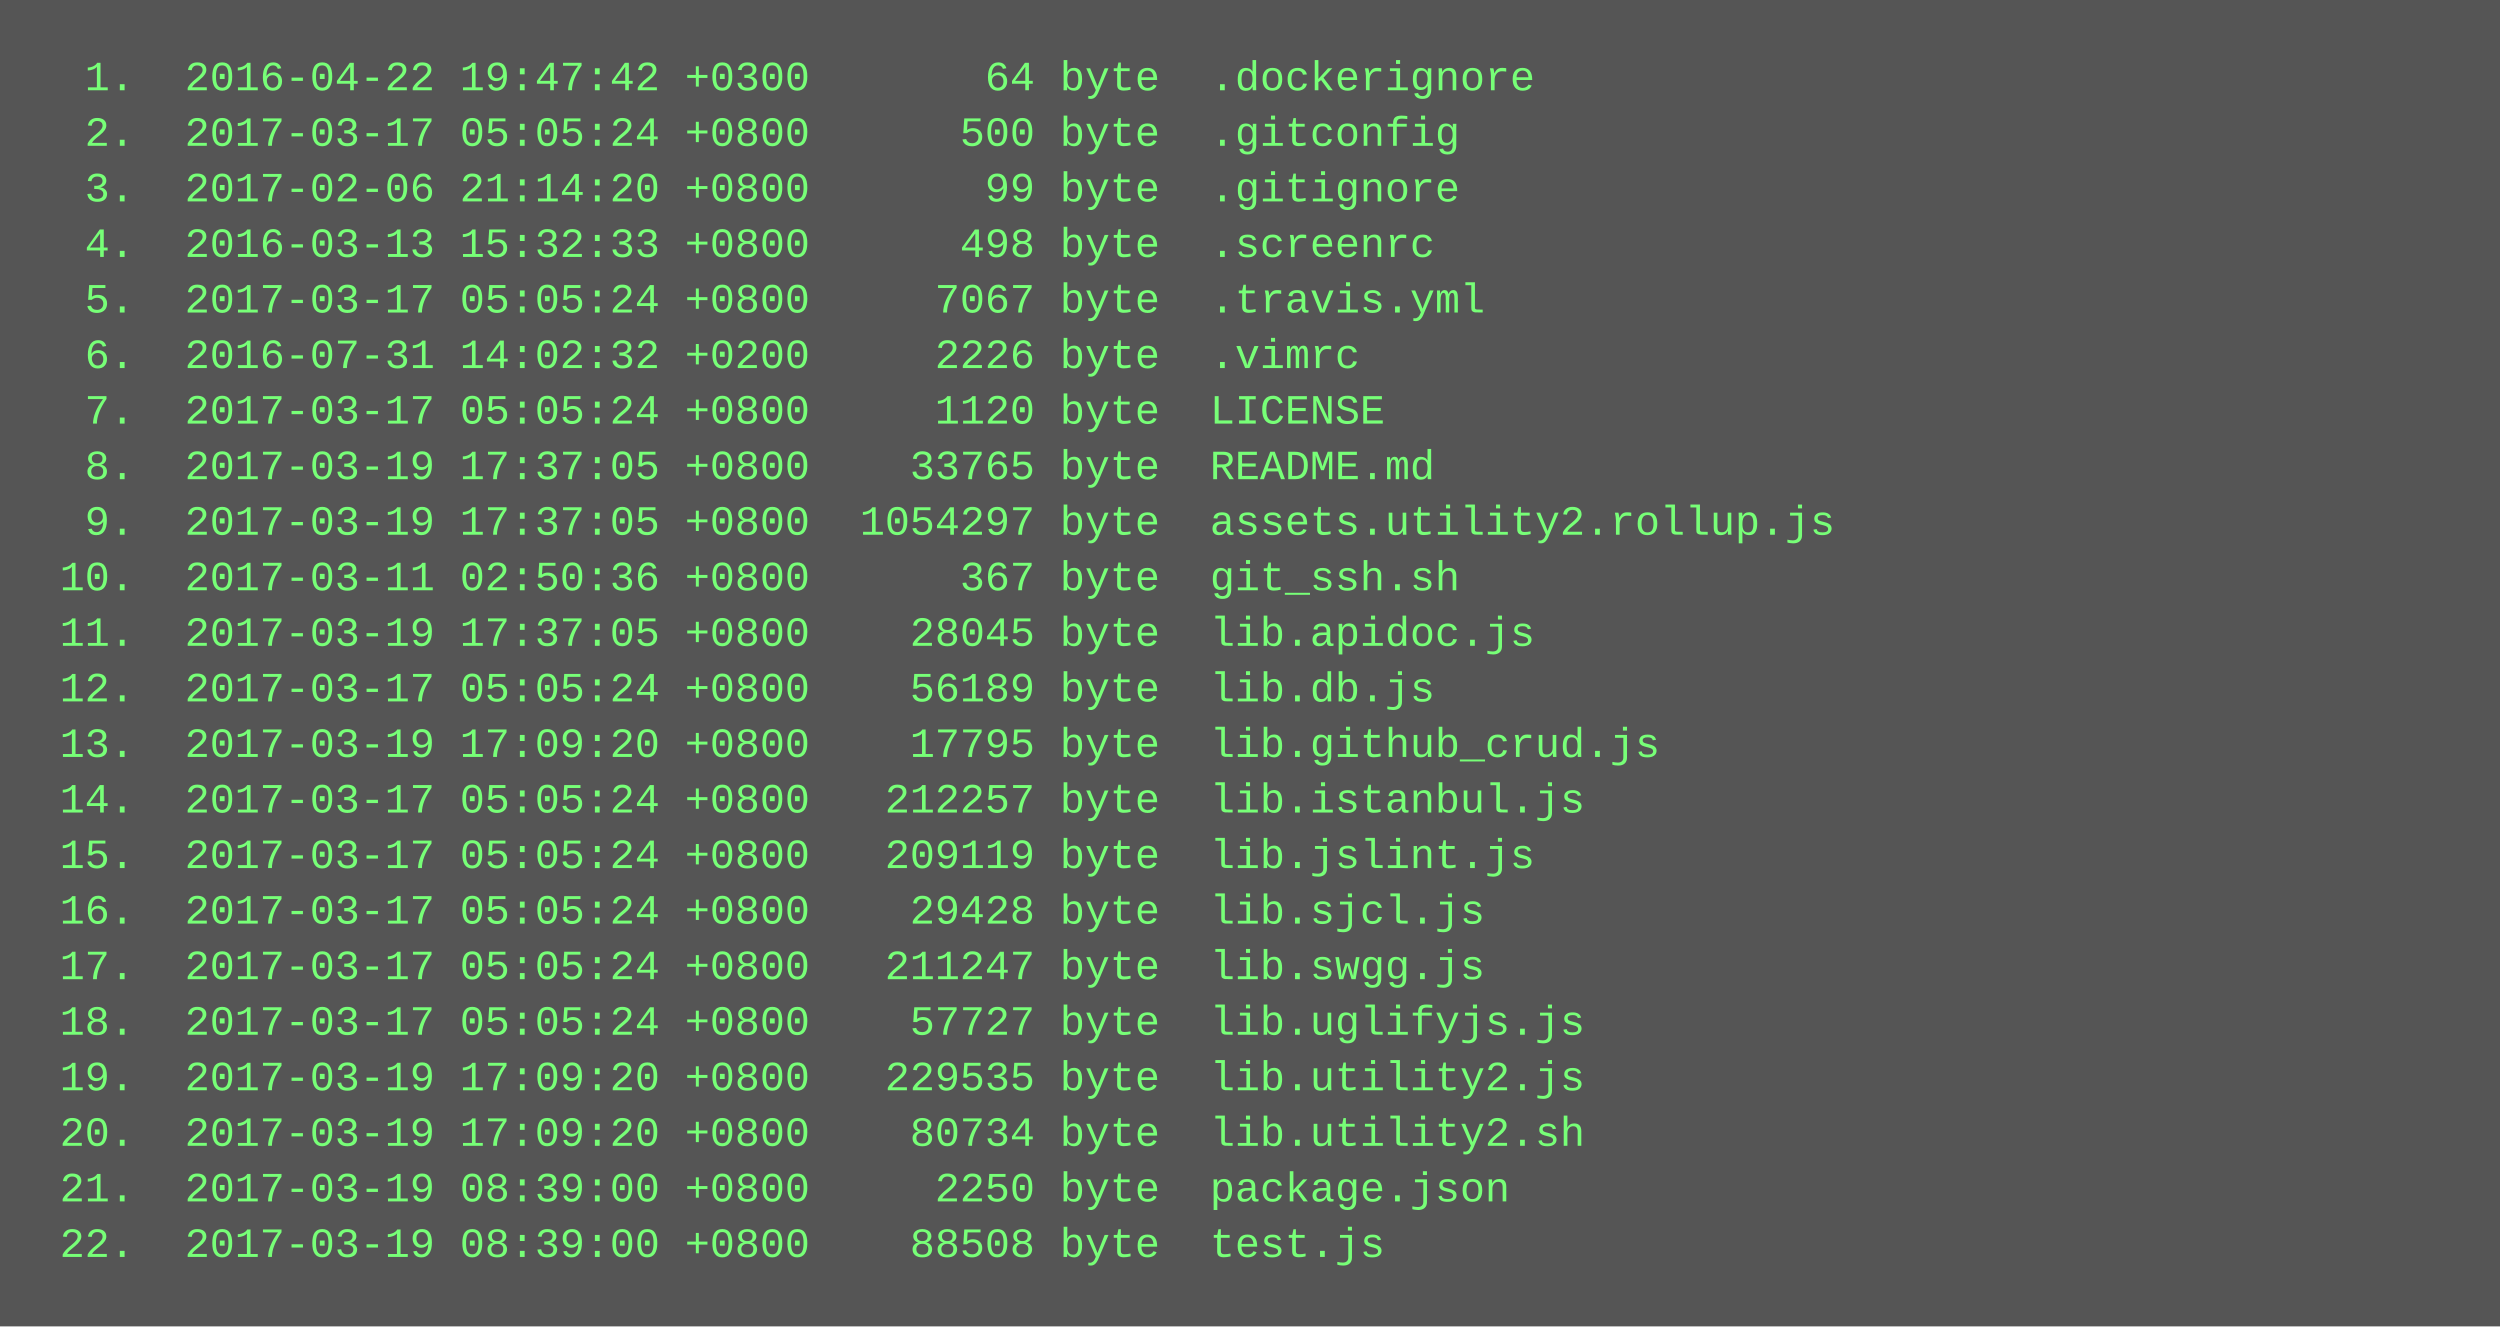
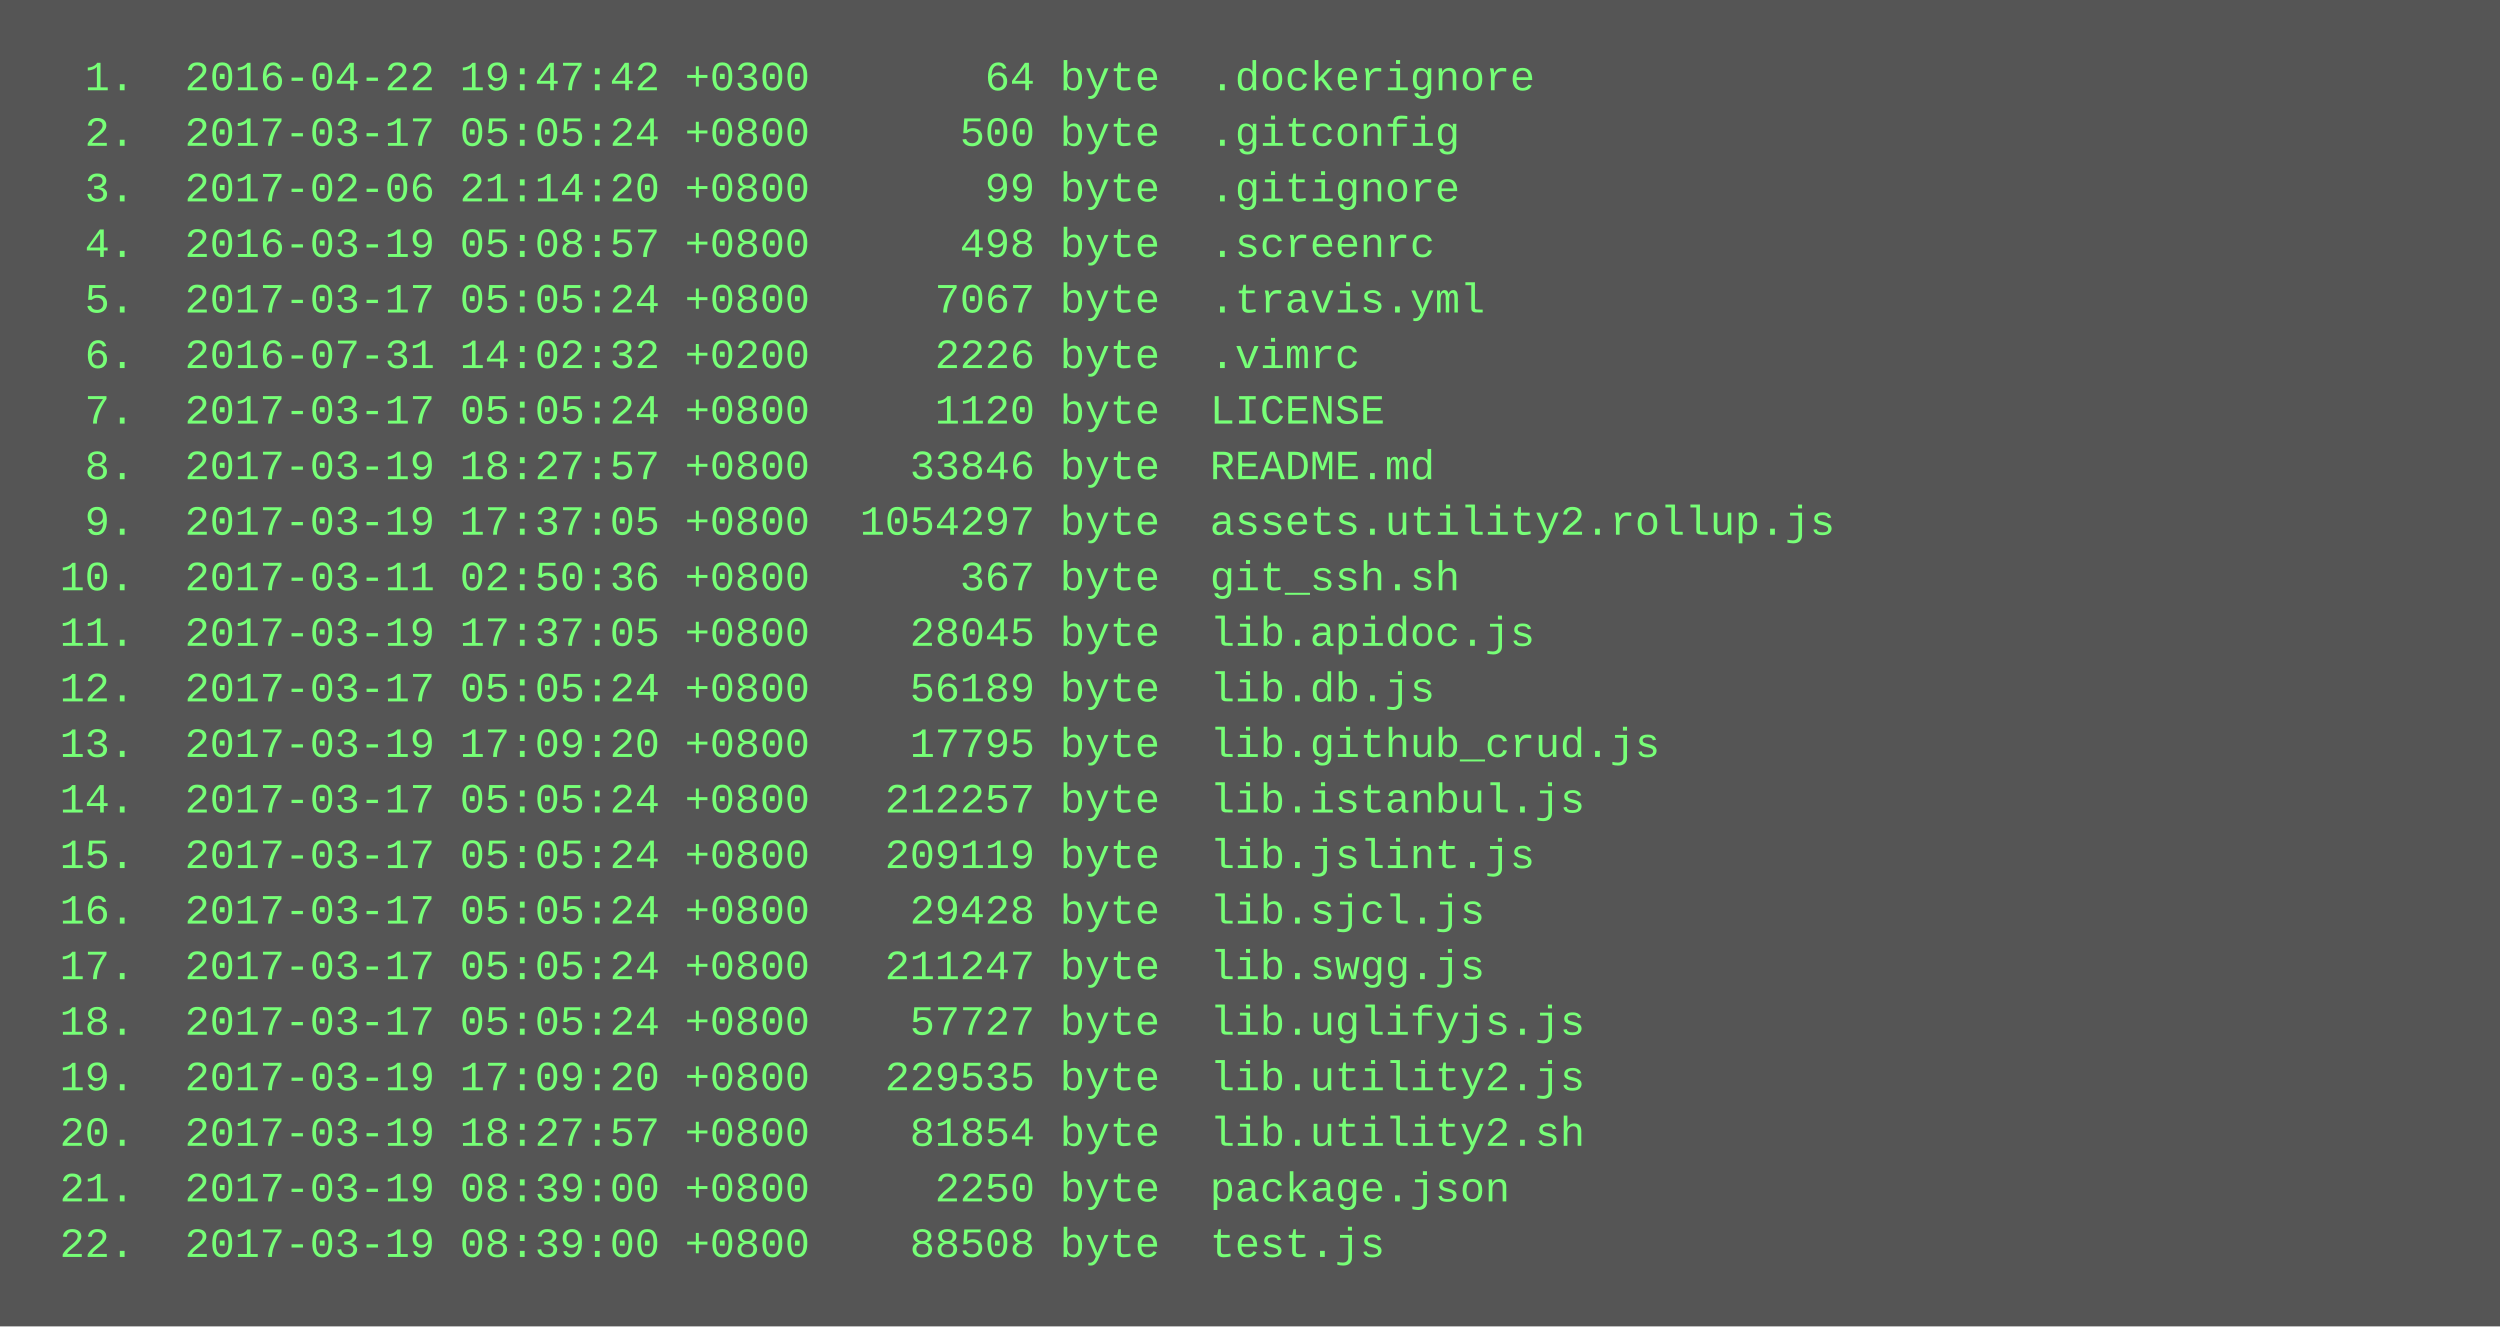
<svg xmlns="http://www.w3.org/2000/svg" height="382" width="720">
  <rect height="382" fill="#555" width="720" />
  <text fill="#7f7" font-family="Courier New" font-size="12" xml:space="preserve">
    <tspan x="10" y="26">  1.  2016-04-22 19:47:42 +0300       64 byte  .dockerignore</tspan>
    <tspan x="10" y="42">  2.  2017-03-17 05:05:24 +0800      500 byte  .gitconfig</tspan>
    <tspan x="10" y="58">  3.  2017-02-06 21:14:20 +0800       99 byte  .gitignore</tspan>
-     <tspan x="10" y="74">  4.  2016-03-13 15:32:33 +0800      498 byte  .screenrc</tspan>
+     <tspan x="10" y="74">  4.  2016-03-19 05:08:57 +0800      498 byte  .screenrc</tspan>
    <tspan x="10" y="90">  5.  2017-03-17 05:05:24 +0800     7067 byte  .travis.yml</tspan>
    <tspan x="10" y="106">  6.  2016-07-31 14:02:32 +0200     2226 byte  .vimrc</tspan>
    <tspan x="10" y="122">  7.  2017-03-17 05:05:24 +0800     1120 byte  LICENSE</tspan>
-     <tspan x="10" y="138">  8.  2017-03-19 17:37:05 +0800    33765 byte  README.md</tspan>
+     <tspan x="10" y="138">  8.  2017-03-19 18:27:57 +0800    33846 byte  README.md</tspan>
    <tspan x="10" y="154">  9.  2017-03-19 17:37:05 +0800  1054297 byte  assets.utility2.rollup.js</tspan>
    <tspan x="10" y="170"> 10.  2017-03-11 02:50:36 +0800      367 byte  git_ssh.sh</tspan>
    <tspan x="10" y="186"> 11.  2017-03-19 17:37:05 +0800    28045 byte  lib.apidoc.js</tspan>
    <tspan x="10" y="202"> 12.  2017-03-17 05:05:24 +0800    56189 byte  lib.db.js</tspan>
    <tspan x="10" y="218"> 13.  2017-03-19 17:09:20 +0800    17795 byte  lib.github_crud.js</tspan>
    <tspan x="10" y="234"> 14.  2017-03-17 05:05:24 +0800   212257 byte  lib.istanbul.js</tspan>
    <tspan x="10" y="250"> 15.  2017-03-17 05:05:24 +0800   209119 byte  lib.jslint.js</tspan>
    <tspan x="10" y="266"> 16.  2017-03-17 05:05:24 +0800    29428 byte  lib.sjcl.js</tspan>
    <tspan x="10" y="282"> 17.  2017-03-17 05:05:24 +0800   211247 byte  lib.swgg.js</tspan>
    <tspan x="10" y="298"> 18.  2017-03-17 05:05:24 +0800    57727 byte  lib.uglifyjs.js</tspan>
    <tspan x="10" y="314"> 19.  2017-03-19 17:09:20 +0800   229535 byte  lib.utility2.js</tspan>
-     <tspan x="10" y="330"> 20.  2017-03-19 17:09:20 +0800    80734 byte  lib.utility2.sh</tspan>
+     <tspan x="10" y="330"> 20.  2017-03-19 18:27:57 +0800    81854 byte  lib.utility2.sh</tspan>
    <tspan x="10" y="346"> 21.  2017-03-19 08:39:00 +0800     2250 byte  package.json</tspan>
    <tspan x="10" y="362"> 22.  2017-03-19 08:39:00 +0800    88508 byte  test.js</tspan>
  </text>
</svg>
